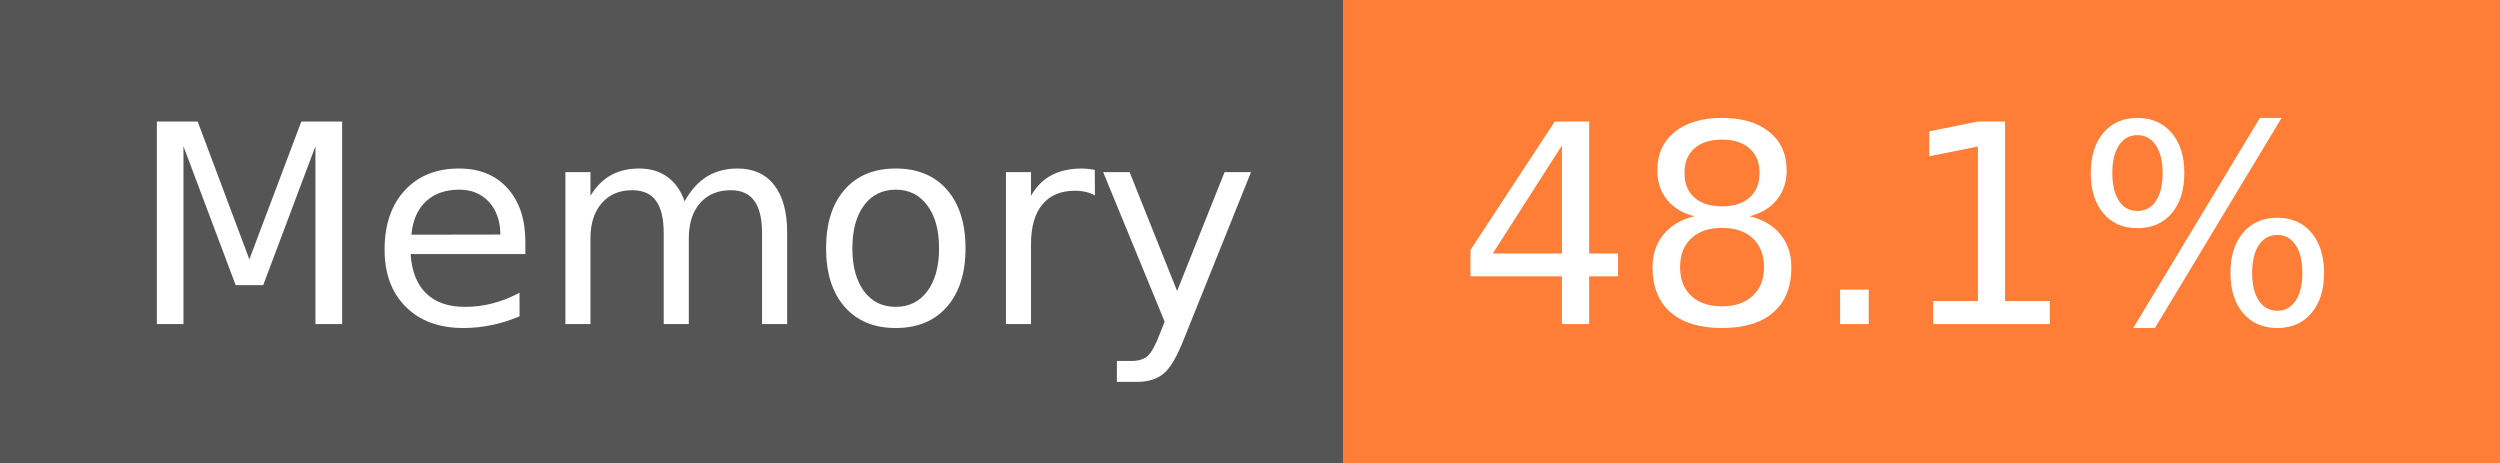
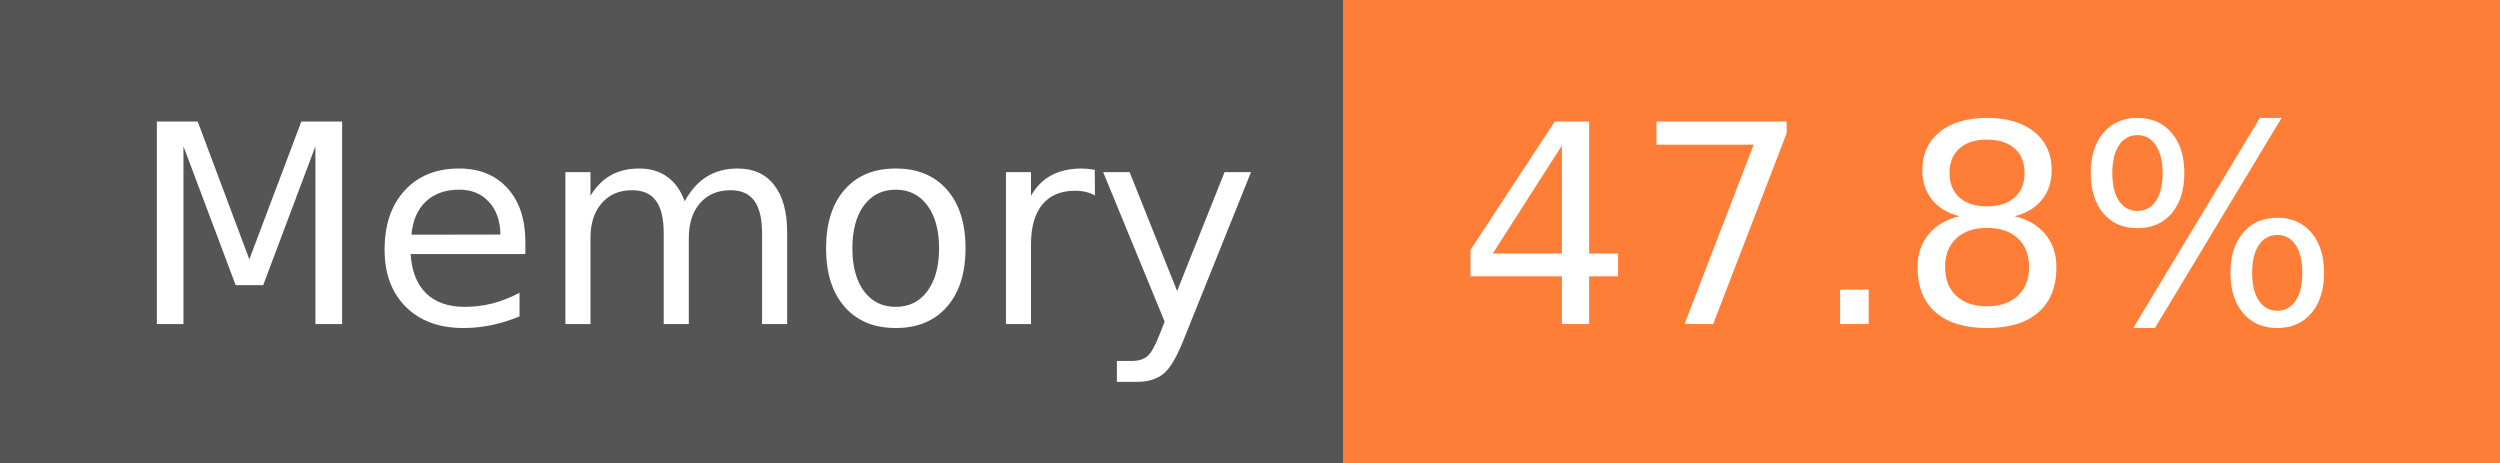
- <svg xmlns="http://www.w3.org/2000/svg" width="108" height="20" role="img" aria-label="Memory: 48.1%">
+ <svg xmlns="http://www.w3.org/2000/svg" width="108" height="20" role="img" aria-label="Memory: 47.8%">
  <g shape-rendering="crispEdges">
    <rect width="58" height="20" fill="#555" />
    <rect x="58" width="50" height="20" fill="#fe7d37" />
  </g>
  <g fill="#fff" text-anchor="middle" font-family="Verdana,Geneva,DejaVu Sans,sans-serif" text-rendering="geometricPrecision" font-size="120">
    <text x="300" y="140" transform="scale(.1)" fill="#fff" textLength="466">Memory</text>
-     <text x="820" y="140" transform="scale(.1)" fill="#fff" textLength="390">48.1%</text>
+     <text x="820" y="140" transform="scale(.1)" fill="#fff" textLength="390">47.8%</text>
  </g>
</svg>
